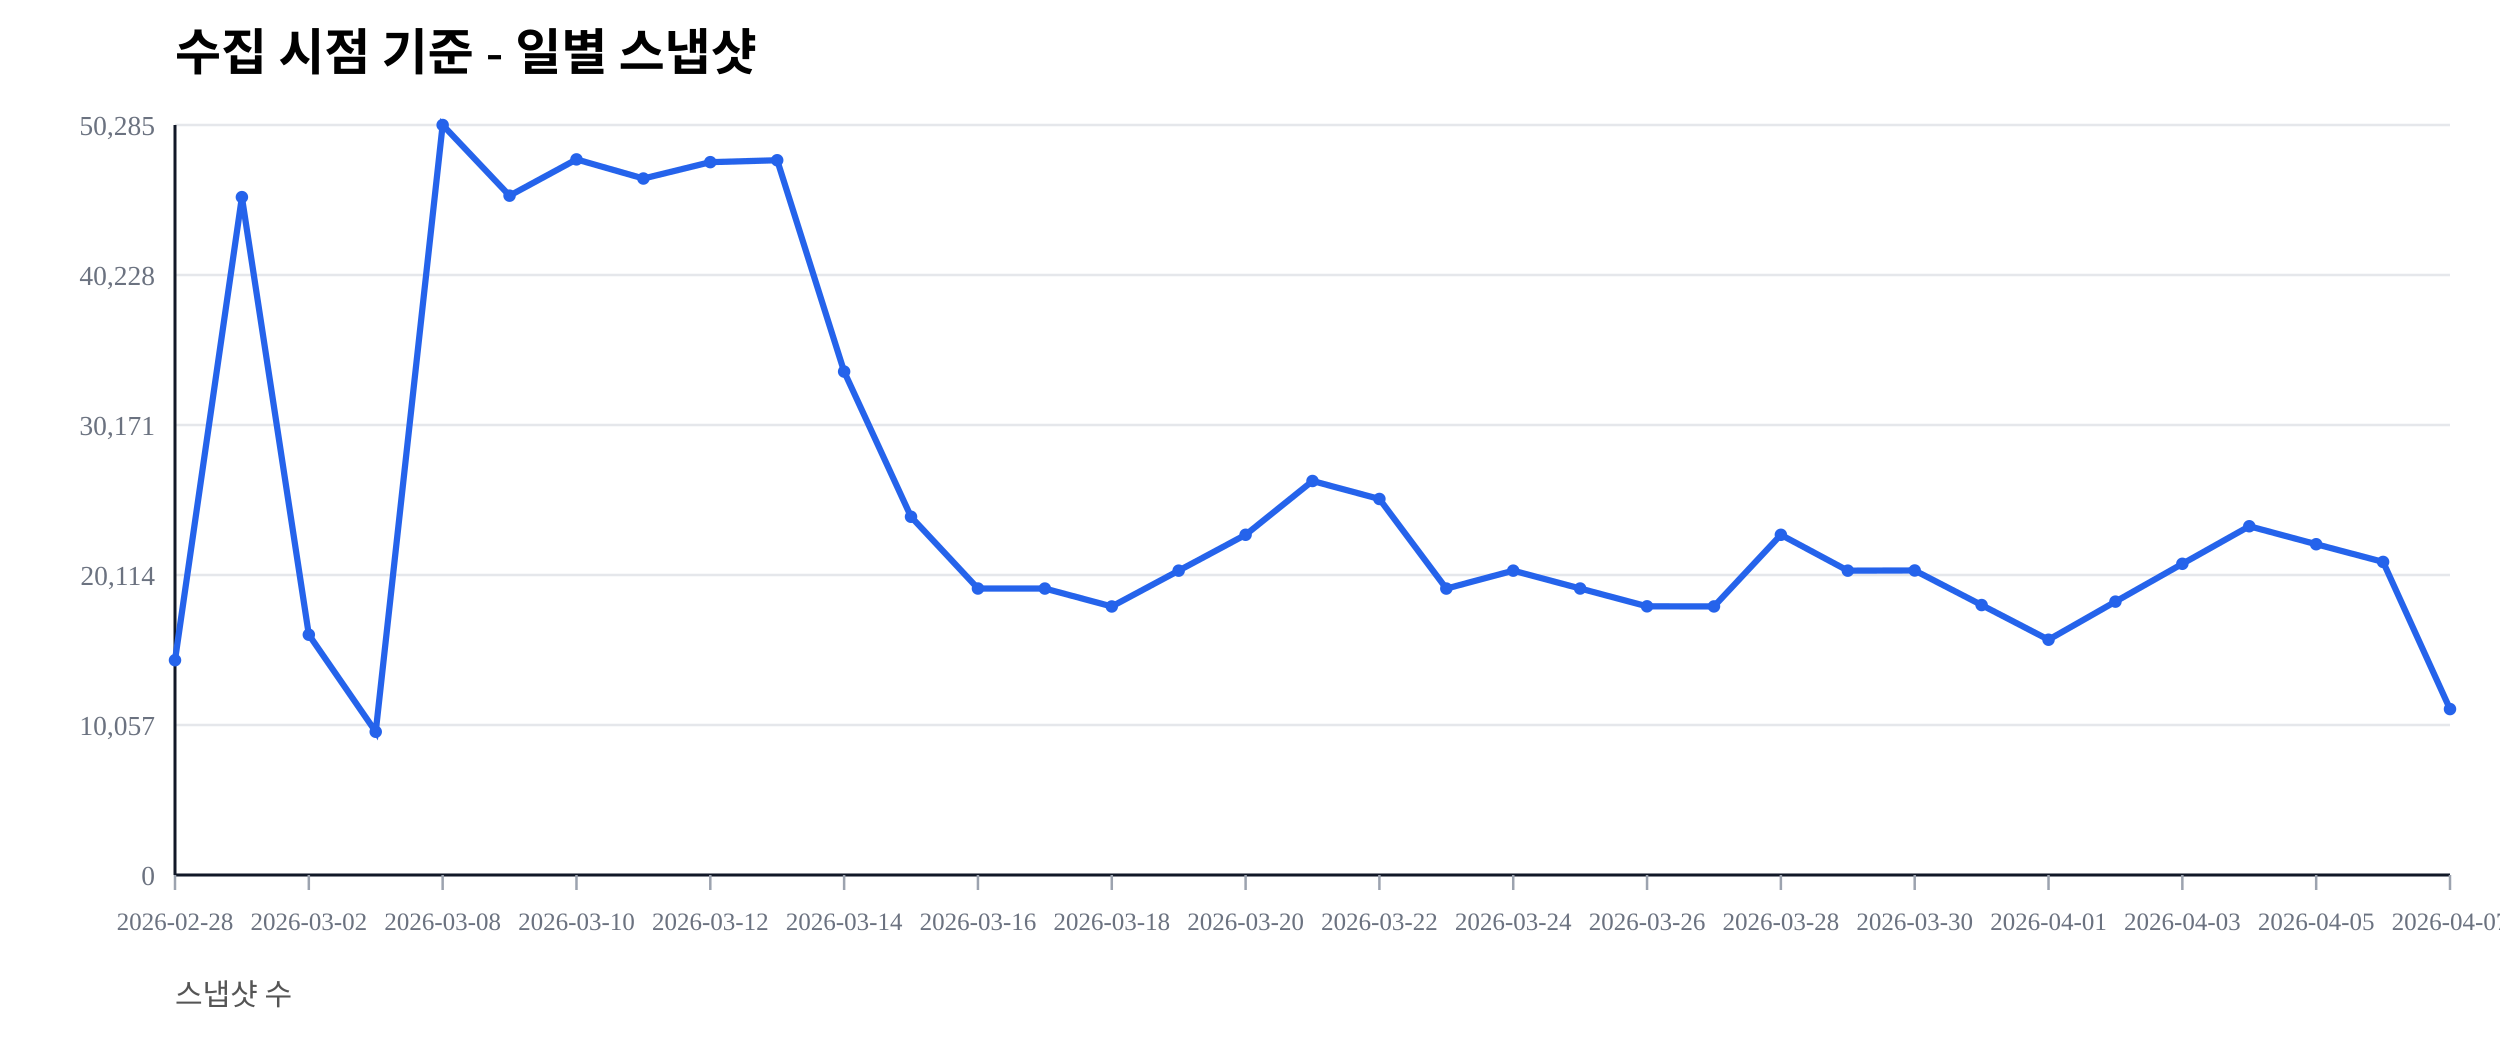
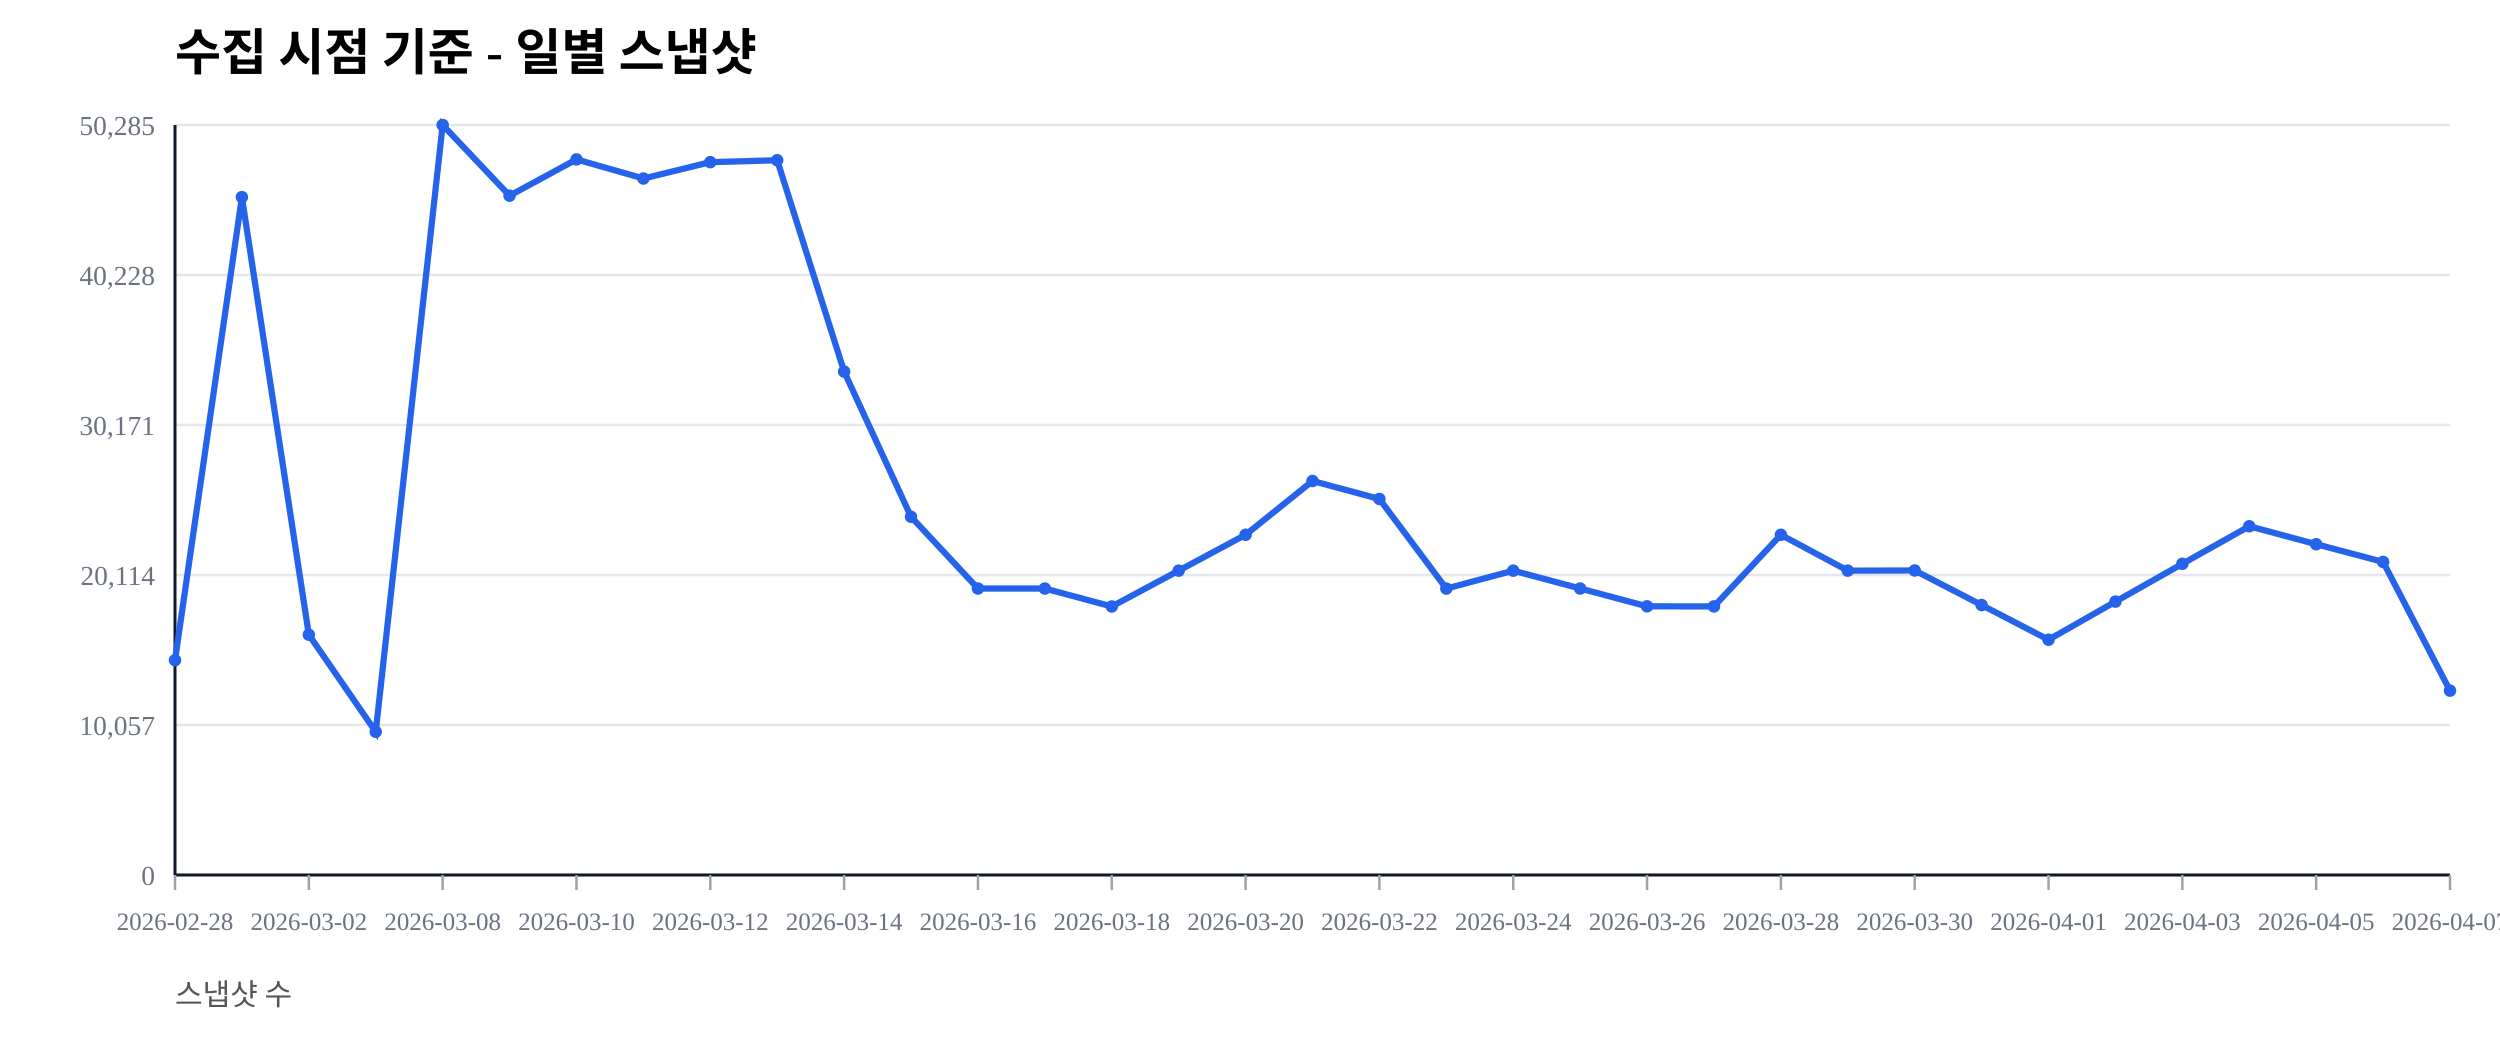
<svg xmlns="http://www.w3.org/2000/svg" width="1000" height="420" viewBox="0 0 1000 420">
  <rect width="100%" height="100%" fill="#ffffff" />
  <text x="70" y="28" font-size="20" font-weight="600">수집 시점 기준 - 일별 스냅샷</text>
  <text x="70" y="402" font-size="12" fill="#555">스냅샷 수</text>
  <line x1="70" y1="350.00" x2="980" y2="350.00" stroke="#e5e7eb" stroke-width="1" />
  <text x="62" y="354.00" font-size="11" fill="#6b7280" text-anchor="end">0</text>
  <line x1="70" y1="290.00" x2="980" y2="290.00" stroke="#e5e7eb" stroke-width="1" />
  <text x="62" y="294.00" font-size="11" fill="#6b7280" text-anchor="end">10,057</text>
  <line x1="70" y1="230.00" x2="980" y2="230.00" stroke="#e5e7eb" stroke-width="1" />
  <text x="62" y="234.00" font-size="11" fill="#6b7280" text-anchor="end">20,114</text>
  <line x1="70" y1="170.00" x2="980" y2="170.00" stroke="#e5e7eb" stroke-width="1" />
  <text x="62" y="174.00" font-size="11" fill="#6b7280" text-anchor="end">30,171</text>
  <line x1="70" y1="110.00" x2="980" y2="110.00" stroke="#e5e7eb" stroke-width="1" />
  <text x="62" y="114.00" font-size="11" fill="#6b7280" text-anchor="end">40,228</text>
  <line x1="70" y1="50.00" x2="980" y2="50.00" stroke="#e5e7eb" stroke-width="1" />
  <text x="62" y="54.00" font-size="11" fill="#6b7280" text-anchor="end">50,285</text>
  <line x1="70" y1="350" x2="980" y2="350" stroke="#111827" stroke-width="1.2" />
  <line x1="70" y1="50" x2="70" y2="350" stroke="#111827" stroke-width="1.2" />
  <line x1="70.00" y1="350" x2="70.00" y2="356" stroke="#9ca3af" stroke-width="1" />
  <text x="70.00" y="372" font-size="10" fill="#6b7280" text-anchor="middle">2026-02-28</text>
  <line x1="123.53" y1="350" x2="123.53" y2="356" stroke="#9ca3af" stroke-width="1" />
  <text x="123.53" y="372" font-size="10" fill="#6b7280" text-anchor="middle">2026-03-02</text>
  <line x1="177.06" y1="350" x2="177.06" y2="356" stroke="#9ca3af" stroke-width="1" />
  <text x="177.06" y="372" font-size="10" fill="#6b7280" text-anchor="middle">2026-03-08</text>
  <line x1="230.59" y1="350" x2="230.59" y2="356" stroke="#9ca3af" stroke-width="1" />
  <text x="230.59" y="372" font-size="10" fill="#6b7280" text-anchor="middle">2026-03-10</text>
  <line x1="284.12" y1="350" x2="284.12" y2="356" stroke="#9ca3af" stroke-width="1" />
  <text x="284.12" y="372" font-size="10" fill="#6b7280" text-anchor="middle">2026-03-12</text>
  <line x1="337.65" y1="350" x2="337.65" y2="356" stroke="#9ca3af" stroke-width="1" />
  <text x="337.65" y="372" font-size="10" fill="#6b7280" text-anchor="middle">2026-03-14</text>
  <line x1="391.18" y1="350" x2="391.18" y2="356" stroke="#9ca3af" stroke-width="1" />
  <text x="391.18" y="372" font-size="10" fill="#6b7280" text-anchor="middle">2026-03-16</text>
  <line x1="444.71" y1="350" x2="444.71" y2="356" stroke="#9ca3af" stroke-width="1" />
  <text x="444.71" y="372" font-size="10" fill="#6b7280" text-anchor="middle">2026-03-18</text>
  <line x1="498.24" y1="350" x2="498.24" y2="356" stroke="#9ca3af" stroke-width="1" />
  <text x="498.24" y="372" font-size="10" fill="#6b7280" text-anchor="middle">2026-03-20</text>
  <line x1="551.76" y1="350" x2="551.76" y2="356" stroke="#9ca3af" stroke-width="1" />
  <text x="551.76" y="372" font-size="10" fill="#6b7280" text-anchor="middle">2026-03-22</text>
  <line x1="605.29" y1="350" x2="605.29" y2="356" stroke="#9ca3af" stroke-width="1" />
  <text x="605.29" y="372" font-size="10" fill="#6b7280" text-anchor="middle">2026-03-24</text>
  <line x1="658.82" y1="350" x2="658.82" y2="356" stroke="#9ca3af" stroke-width="1" />
  <text x="658.82" y="372" font-size="10" fill="#6b7280" text-anchor="middle">2026-03-26</text>
  <line x1="712.35" y1="350" x2="712.35" y2="356" stroke="#9ca3af" stroke-width="1" />
  <text x="712.35" y="372" font-size="10" fill="#6b7280" text-anchor="middle">2026-03-28</text>
  <line x1="765.88" y1="350" x2="765.88" y2="356" stroke="#9ca3af" stroke-width="1" />
  <text x="765.88" y="372" font-size="10" fill="#6b7280" text-anchor="middle">2026-03-30</text>
  <line x1="819.41" y1="350" x2="819.41" y2="356" stroke="#9ca3af" stroke-width="1" />
  <text x="819.41" y="372" font-size="10" fill="#6b7280" text-anchor="middle">2026-04-01</text>
  <line x1="872.94" y1="350" x2="872.94" y2="356" stroke="#9ca3af" stroke-width="1" />
  <text x="872.94" y="372" font-size="10" fill="#6b7280" text-anchor="middle">2026-04-03</text>
  <line x1="926.47" y1="350" x2="926.47" y2="356" stroke="#9ca3af" stroke-width="1" />
  <text x="926.47" y="372" font-size="10" fill="#6b7280" text-anchor="middle">2026-04-05</text>
  <line x1="980.00" y1="350" x2="980.00" y2="356" stroke="#9ca3af" stroke-width="1" />
  <text x="980.00" y="372" font-size="10" fill="#6b7280" text-anchor="middle">2026-04-07</text>
-   <polyline fill="none" stroke="#2563eb" stroke-width="2.5" points="70.00,264.08 96.76,78.85 123.53,253.89 150.29,292.71 177.06,50.00 203.82,78.27 230.59,63.76 257.35,71.41 284.12,64.86 310.88,64.10 337.65,148.63 364.41,206.71 391.18,235.41 417.94,235.42 444.71,242.59 471.47,228.26 498.24,213.91 525.00,192.40 551.76,199.59 578.53,235.43 605.29,228.26 632.06,235.41 658.82,242.53 685.59,242.57 712.35,213.92 739.12,228.26 765.88,228.19 792.65,242.02 819.41,255.89 846.18,240.65 872.94,225.52 899.71,210.50 926.47,217.69 953.24,224.77 980.00,283.63" />
+   <polyline fill="none" stroke="#2563eb" stroke-width="2.5" points="70.00,264.08 96.76,78.85 123.53,253.89 150.29,292.71 177.06,50.00 203.82,78.27 230.59,63.76 257.35,71.41 284.12,64.86 310.88,64.10 337.65,148.63 364.41,206.71 391.18,235.41 417.94,235.42 444.71,242.59 471.47,228.26 498.24,213.91 525.00,192.40 551.76,199.59 578.53,235.43 605.29,228.26 632.06,235.41 658.82,242.53 685.59,242.57 712.35,213.92 739.12,228.26 765.88,228.19 792.65,242.02 819.41,255.89 846.18,240.65 872.94,225.52 899.71,210.50 926.47,217.69 953.24,224.77 980.00,276.26" />
  <circle cx="70.00" cy="264.08" r="2.5" fill="#2563eb" />
  <circle cx="96.76" cy="78.85" r="2.5" fill="#2563eb" />
  <circle cx="123.53" cy="253.89" r="2.5" fill="#2563eb" />
  <circle cx="150.29" cy="292.71" r="2.5" fill="#2563eb" />
  <circle cx="177.06" cy="50.00" r="2.5" fill="#2563eb" />
  <circle cx="203.82" cy="78.27" r="2.5" fill="#2563eb" />
  <circle cx="230.59" cy="63.76" r="2.5" fill="#2563eb" />
  <circle cx="257.35" cy="71.41" r="2.5" fill="#2563eb" />
  <circle cx="284.12" cy="64.86" r="2.5" fill="#2563eb" />
  <circle cx="310.88" cy="64.10" r="2.5" fill="#2563eb" />
  <circle cx="337.65" cy="148.63" r="2.5" fill="#2563eb" />
  <circle cx="364.41" cy="206.71" r="2.5" fill="#2563eb" />
  <circle cx="391.18" cy="235.41" r="2.5" fill="#2563eb" />
  <circle cx="417.94" cy="235.42" r="2.5" fill="#2563eb" />
  <circle cx="444.71" cy="242.59" r="2.5" fill="#2563eb" />
  <circle cx="471.47" cy="228.26" r="2.5" fill="#2563eb" />
  <circle cx="498.24" cy="213.91" r="2.5" fill="#2563eb" />
  <circle cx="525.00" cy="192.40" r="2.5" fill="#2563eb" />
  <circle cx="551.76" cy="199.59" r="2.5" fill="#2563eb" />
  <circle cx="578.53" cy="235.43" r="2.5" fill="#2563eb" />
  <circle cx="605.29" cy="228.26" r="2.5" fill="#2563eb" />
  <circle cx="632.06" cy="235.41" r="2.5" fill="#2563eb" />
  <circle cx="658.82" cy="242.53" r="2.5" fill="#2563eb" />
  <circle cx="685.59" cy="242.57" r="2.5" fill="#2563eb" />
  <circle cx="712.35" cy="213.92" r="2.5" fill="#2563eb" />
  <circle cx="739.12" cy="228.26" r="2.5" fill="#2563eb" />
  <circle cx="765.88" cy="228.19" r="2.5" fill="#2563eb" />
  <circle cx="792.65" cy="242.02" r="2.5" fill="#2563eb" />
  <circle cx="819.41" cy="255.89" r="2.5" fill="#2563eb" />
  <circle cx="846.18" cy="240.65" r="2.5" fill="#2563eb" />
  <circle cx="872.94" cy="225.52" r="2.5" fill="#2563eb" />
  <circle cx="899.71" cy="210.50" r="2.5" fill="#2563eb" />
  <circle cx="926.47" cy="217.69" r="2.5" fill="#2563eb" />
  <circle cx="953.24" cy="224.77" r="2.5" fill="#2563eb" />
-   <circle cx="980.00" cy="283.63" r="2.5" fill="#2563eb" />
+   <circle cx="980.00" cy="276.26" r="2.5" fill="#2563eb" />
</svg>
